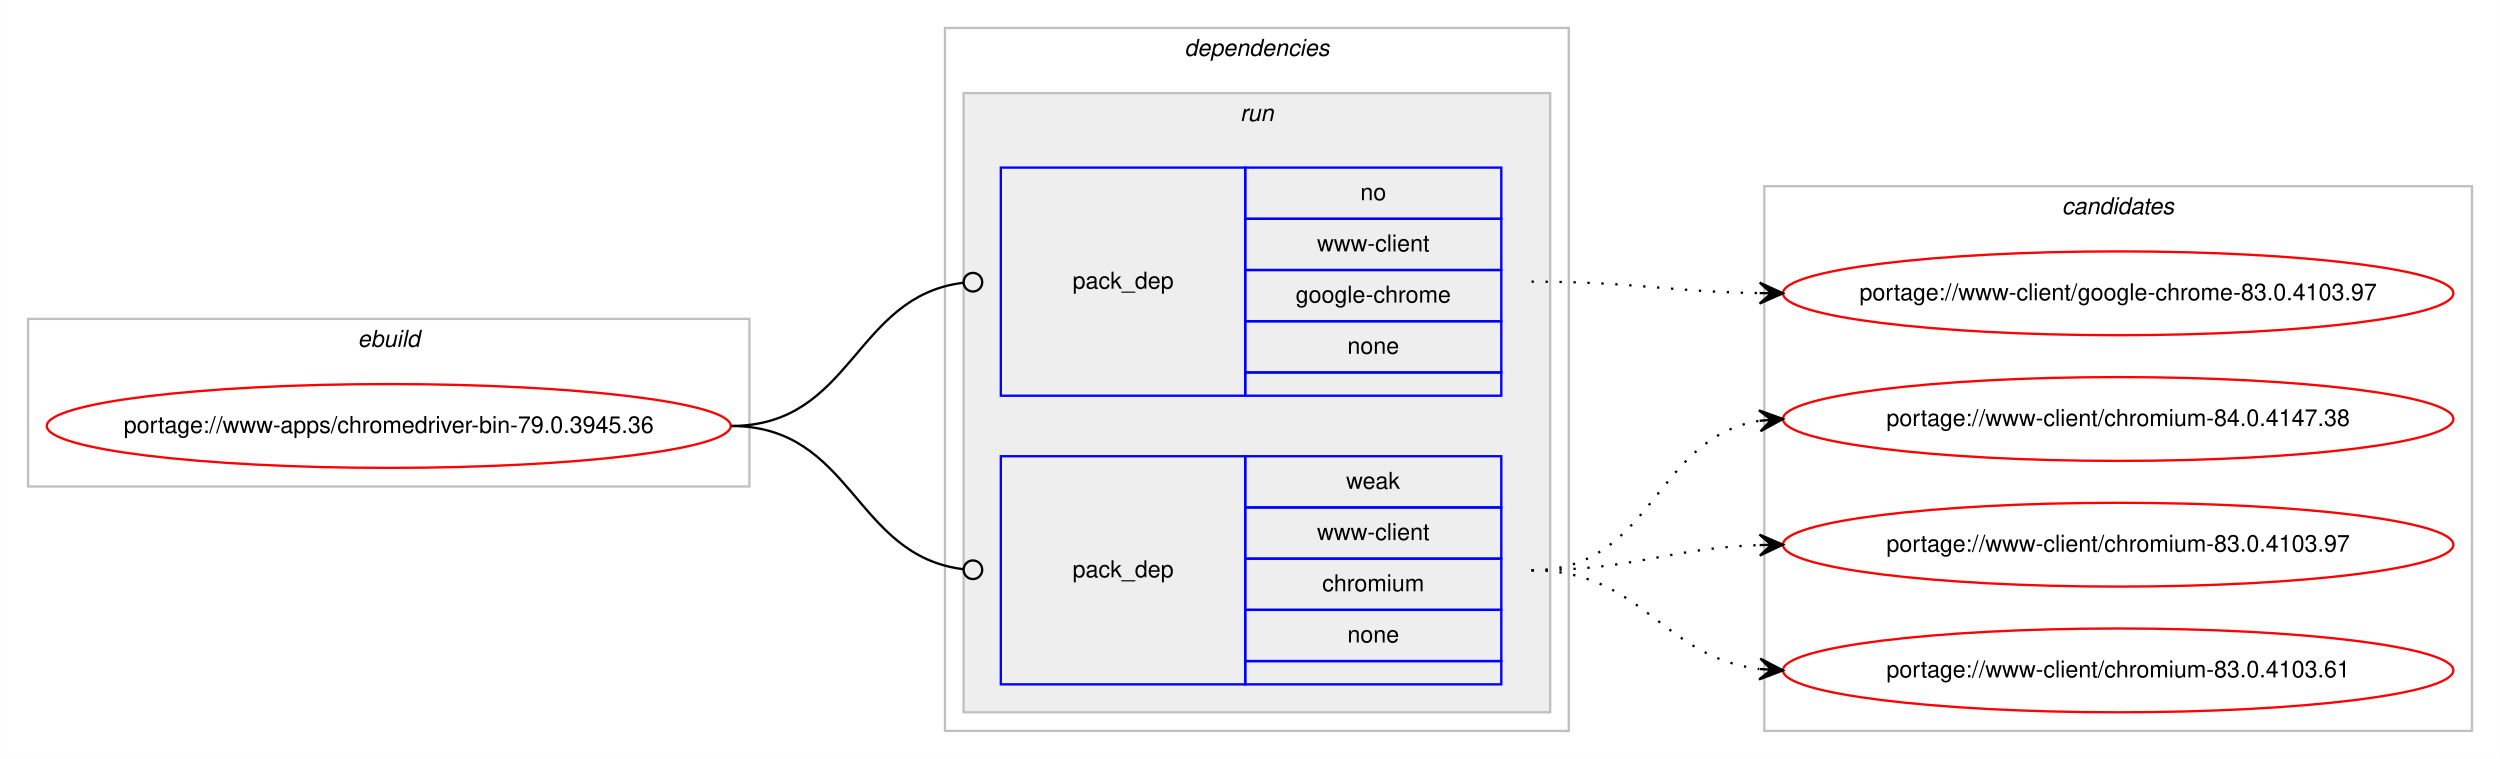
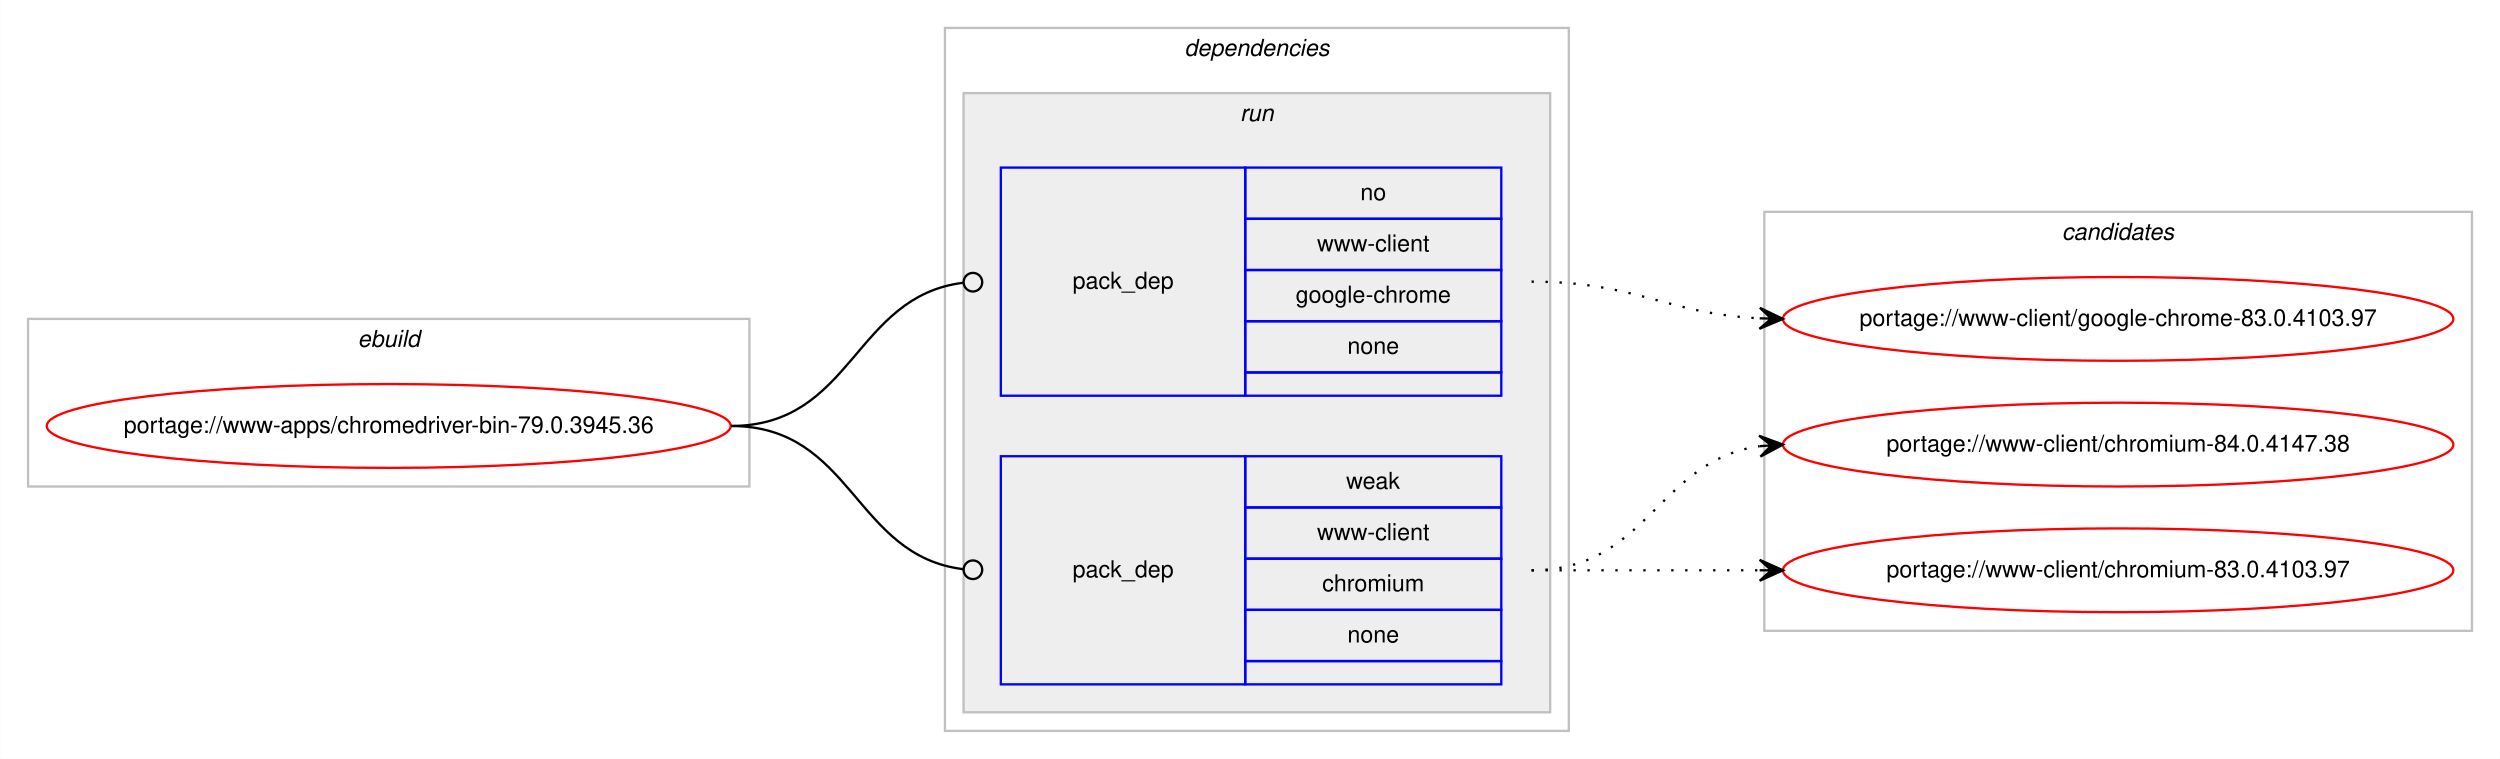
<svg xmlns="http://www.w3.org/2000/svg" xmlns:xlink="http://www.w3.org/1999/xlink" width="1074pt" height="326pt" viewBox="0.00 0.00 1073.90 326.00">
  <g id="graph0" class="graph" transform="scale(1 1) rotate(0) translate(4 322)">
    <polygon fill="#ffffff" stroke="transparent" points="-4,4 -4,-322 1069.904,-322 1069.904,4 -4,4" />
    <g id="clust1" class="cluster">
      <polygon fill="none" stroke="#c0c0c0" points="8,-113 8,-185 317.904,-185 317.904,-113 8,-113" />
      <text text-anchor="start" x="149.615" y="-173" font-family="Helvetica,sans-Serif" font-style="italic" font-size="10.00" fill="#000000">ebuild</text>
    </g>
    <g id="clust2" class="cluster">
      <polygon fill="none" stroke="#c0c0c0" points="401.904,-8 401.904,-310 669.904,-310 669.904,-8 401.904,-8" />
      <text text-anchor="start" x="504.779" y="-298" font-family="Helvetica,sans-Serif" font-style="italic" font-size="10.00" fill="#000000">dependencies</text>
    </g>
    <g id="clust5" class="cluster">
      <polygon fill="#eeeeee" stroke="#c0c0c0" points="409.904,-16 409.904,-282 661.904,-282 661.904,-16 409.904,-16" />
      <text text-anchor="start" x="528.68" y="-270" font-family="Helvetica,sans-Serif" font-style="italic" font-size="10.00" fill="#000000">run</text>
    </g>
    <g id="clust8" class="cluster">
-       <polygon fill="none" stroke="#c0c0c0" points="753.904,-8 753.904,-242 1057.904,-242 1057.904,-8 753.904,-8" />
-       <text text-anchor="start" x="881.728" y="-230" font-family="Helvetica,sans-Serif" font-style="italic" font-size="10.00" fill="#000000">candidates</text>
+       <polygon fill="none" stroke="#c0c0c0" points="753.904,-51 753.904,-231 1057.904,-231 1057.904,-51 753.904,-51" />
+       <text text-anchor="start" x="881.728" y="-219" font-family="Helvetica,sans-Serif" font-style="italic" font-size="10.00" fill="#000000">candidates</text>
    </g>
    <g id="node1" class="node">
      <g id="a_node1">
        <a xlink:href="../www-apps/chromedriver-bin-79.0.3945.36.svg" xlink:title="portage://www-apps/chromedriver-bin-79.0.3945.36">
          <ellipse fill="none" stroke="#ff0000" cx="162.952" cy="-139" rx="146.904" ry="18" />
          <text text-anchor="middle" x="162.952" y="-136" font-family="Helvetica,sans-Serif" font-size="10.00" fill="#000000">portage://www-apps/chromedriver-bin-79.0.3945.36</text>
        </a>
      </g>
    </g>
    <g id="node2" class="node">
      <polygon fill="none" stroke="#0000ff" points="425.904,-152 425.904,-250 530.904,-250 530.904,-152 425.904,-152" />
      <text text-anchor="start" x="456.727" y="-198" font-family="Helvetica,sans-Serif" font-size="10.00" fill="#000000">pack_dep</text>
      <polygon fill="none" stroke="#0000ff" points="530.904,-228 530.904,-250 640.904,-250 640.904,-228 530.904,-228" />
      <text text-anchor="start" x="580.345" y="-236" font-family="Helvetica,sans-Serif" font-size="10.00" fill="#000000">no</text>
      <polygon fill="none" stroke="#0000ff" points="530.904,-206 530.904,-228 640.904,-228 640.904,-206 530.904,-206" />
      <text text-anchor="start" x="561.743" y="-214" font-family="Helvetica,sans-Serif" font-size="10.00" fill="#000000">www-client</text>
      <polygon fill="none" stroke="#0000ff" points="530.904,-184 530.904,-206 640.904,-206 640.904,-184 530.904,-184" />
      <text text-anchor="start" x="552.565" y="-192" font-family="Helvetica,sans-Serif" font-size="10.00" fill="#000000">google-chrome</text>
      <polygon fill="none" stroke="#0000ff" points="530.904,-162 530.904,-184 640.904,-184 640.904,-162 530.904,-162" />
      <text text-anchor="start" x="574.786" y="-170" font-family="Helvetica,sans-Serif" font-size="10.00" fill="#000000">none</text>
      <polygon fill="none" stroke="#0000ff" points="530.904,-152 530.904,-162 640.904,-162 640.904,-152 530.904,-152" />
    </g>
    <g id="edge1" class="edge">
      <path fill="none" stroke="#000000" d="M309.952,-139C362.471,-139 362.7,-194.863 409.909,-200.537" />
      <ellipse fill="none" stroke="#000000" cx="413.911" cy="-200.768" rx="4" ry="4" />
    </g>
    <g id="node3" class="node">
      <polygon fill="none" stroke="#0000ff" points="425.904,-28 425.904,-126 530.904,-126 530.904,-28 425.904,-28" />
      <text text-anchor="start" x="456.727" y="-74" font-family="Helvetica,sans-Serif" font-size="10.00" fill="#000000">pack_dep</text>
      <polygon fill="none" stroke="#0000ff" points="530.904,-104 530.904,-126 640.904,-126 640.904,-104 530.904,-104" />
      <text text-anchor="start" x="574.235" y="-112" font-family="Helvetica,sans-Serif" font-size="10.00" fill="#000000">weak</text>
      <polygon fill="none" stroke="#0000ff" points="530.904,-82 530.904,-104 640.904,-104 640.904,-82 530.904,-82" />
      <text text-anchor="start" x="561.743" y="-90" font-family="Helvetica,sans-Serif" font-size="10.00" fill="#000000">www-client</text>
      <polygon fill="none" stroke="#0000ff" points="530.904,-60 530.904,-82 640.904,-82 640.904,-60 530.904,-60" />
      <text text-anchor="start" x="563.962" y="-68" font-family="Helvetica,sans-Serif" font-size="10.00" fill="#000000">chromium</text>
      <polygon fill="none" stroke="#0000ff" points="530.904,-38 530.904,-60 640.904,-60 640.904,-38 530.904,-38" />
      <text text-anchor="start" x="574.786" y="-46" font-family="Helvetica,sans-Serif" font-size="10.00" fill="#000000">none</text>
      <polygon fill="none" stroke="#0000ff" points="530.904,-28 530.904,-38 640.904,-38 640.904,-28 530.904,-28" />
    </g>
    <g id="edge2" class="edge">
      <path fill="none" stroke="#000000" d="M309.952,-139C362.471,-139 362.7,-83.137 409.909,-77.463" />
      <ellipse fill="none" stroke="#000000" cx="413.911" cy="-77.231" rx="4" ry="4" />
    </g>
    <g id="node4" class="node">
      <g id="a_node4">
        <a xlink:href="../www-client/google-chrome-83.0.4103.97.svg" xlink:title="portage://www-client/google-chrome-83.0.4103.97">
-           <ellipse fill="none" stroke="#ff0000" cx="905.904" cy="-196" rx="144" ry="18" />
-           <text text-anchor="middle" x="905.904" y="-193" font-family="Helvetica,sans-Serif" font-size="10.00" fill="#000000">portage://www-client/google-chrome-83.0.4103.97</text>
+           <ellipse fill="none" stroke="#ff0000" cx="905.904" cy="-185" rx="144" ry="18" />
+           <text text-anchor="middle" x="905.904" y="-182" font-family="Helvetica,sans-Serif" font-size="10.00" fill="#000000">portage://www-client/google-chrome-83.0.4103.97</text>
        </a>
      </g>
    </g>
    <g id="edge3" class="edge">
-       <path fill="none" stroke="#000000" stroke-dasharray="1,5" d="M653.904,-201C698.389,-201 711.887,-196.715 751.773,-196.078" />
-       <polygon fill="#000000" stroke="#000000" points="761.904,-196 751.939,-200.577 756.904,-196.039 751.904,-196.078 751.904,-196.078 751.904,-196.078 756.904,-196.039 751.869,-191.578 761.904,-196 761.904,-196" />
+       <path fill="none" stroke="#000000" stroke-dasharray="1,5" d="M653.904,-201C698.826,-201 711.547,-187.287 751.69,-185.251" />
+       <polygon fill="#000000" stroke="#000000" points="761.904,-185 752.018,-189.745 756.905,-185.123 751.907,-185.246 751.907,-185.246 751.907,-185.246 756.905,-185.123 751.796,-180.747 761.904,-185 761.904,-185" />
    </g>
    <g id="node5" class="node">
      <g id="a_node5">
        <a xlink:href="../www-client/chromium-84.0.4147.38.svg" xlink:title="portage://www-client/chromium-84.0.4147.38">
-           <ellipse fill="none" stroke="#ff0000" cx="905.904" cy="-142" rx="144" ry="18" />
-           <text text-anchor="middle" x="905.904" y="-139" font-family="Helvetica,sans-Serif" font-size="10.00" fill="#000000">portage://www-client/chromium-84.0.4147.38</text>
+           <ellipse fill="none" stroke="#ff0000" cx="905.904" cy="-131" rx="144" ry="18" />
+           <text text-anchor="middle" x="905.904" y="-128" font-family="Helvetica,sans-Serif" font-size="10.00" fill="#000000">portage://www-client/chromium-84.0.4147.38</text>
        </a>
      </g>
    </g>
    <g id="edge4" class="edge">
-       <path fill="none" stroke="#000000" stroke-dasharray="1,5" d="M653.904,-77C706.316,-77 706.153,-133.891 751.788,-141.225" />
-       <polygon fill="#000000" stroke="#000000" points="761.904,-142 751.589,-145.723 756.918,-141.618 751.933,-141.236 751.933,-141.236 751.933,-141.236 756.918,-141.618 752.277,-136.749 761.904,-142 761.904,-142" />
+       <path fill="none" stroke="#000000" stroke-dasharray="1,5" d="M653.904,-77C704.006,-77 707.916,-124.066 751.883,-130.317" />
+       <polygon fill="#000000" stroke="#000000" points="761.904,-131 751.621,-134.81 756.915,-130.66 751.927,-130.32 751.927,-130.32 751.927,-130.32 756.915,-130.66 752.233,-125.831 761.904,-131 761.904,-131" />
    </g>
    <g id="node6" class="node">
      <g id="a_node6">
        <a xlink:href="../www-client/chromium-83.0.4103.97.svg" xlink:title="portage://www-client/chromium-83.0.4103.97">
-           <ellipse fill="none" stroke="#ff0000" cx="905.904" cy="-88" rx="144" ry="18" />
-           <text text-anchor="middle" x="905.904" y="-85" font-family="Helvetica,sans-Serif" font-size="10.00" fill="#000000">portage://www-client/chromium-83.0.4103.97</text>
+           <ellipse fill="none" stroke="#ff0000" cx="905.904" cy="-77" rx="144" ry="18" />
+           <text text-anchor="middle" x="905.904" y="-74" font-family="Helvetica,sans-Serif" font-size="10.00" fill="#000000">portage://www-client/chromium-83.0.4103.97</text>
        </a>
      </g>
    </g>
    <g id="edge5" class="edge">
-       <path fill="none" stroke="#000000" stroke-dasharray="1,5" d="M653.904,-77C698.571,-77 711.746,-86.428 751.738,-87.827" />
-       <polygon fill="#000000" stroke="#000000" points="761.904,-88 751.829,-92.329 756.905,-87.915 751.905,-87.83 751.905,-87.83 751.905,-87.83 756.905,-87.915 751.982,-83.331 761.904,-88 761.904,-88" />
-     </g>
-     <g id="node7" class="node">
-       <g id="a_node7">
-         <a xlink:href="../www-client/chromium-83.0.4103.61.svg" xlink:title="portage://www-client/chromium-83.0.4103.61">
-           <ellipse fill="none" stroke="#ff0000" cx="905.904" cy="-34" rx="144" ry="18" />
-           <text text-anchor="middle" x="905.904" y="-31" font-family="Helvetica,sans-Serif" font-size="10.00" fill="#000000">portage://www-client/chromium-83.0.4103.61</text>
-         </a>
-       </g>
-     </g>
-     <g id="edge6" class="edge">
-       <path fill="none" stroke="#000000" stroke-dasharray="1,5" d="M653.904,-77C701.936,-77 709.35,-39.834 751.67,-34.608" />
-       <polygon fill="#000000" stroke="#000000" points="761.904,-34 752.188,-39.085 756.913,-34.297 751.921,-34.593 751.921,-34.593 751.921,-34.593 756.913,-34.297 751.655,-30.101 761.904,-34 761.904,-34" />
+       <path fill="none" stroke="#000000" stroke-dasharray="1,5" d="M653.904,-77C698.341,-77 711.924,-77 751.782,-77" />
+       <polygon fill="#000000" stroke="#000000" points="761.904,-77 751.904,-81.5 756.904,-77 751.904,-77 751.904,-77 751.904,-77 756.904,-77 751.904,-72.5 761.904,-77 761.904,-77" />
    </g>
  </g>
</svg>
